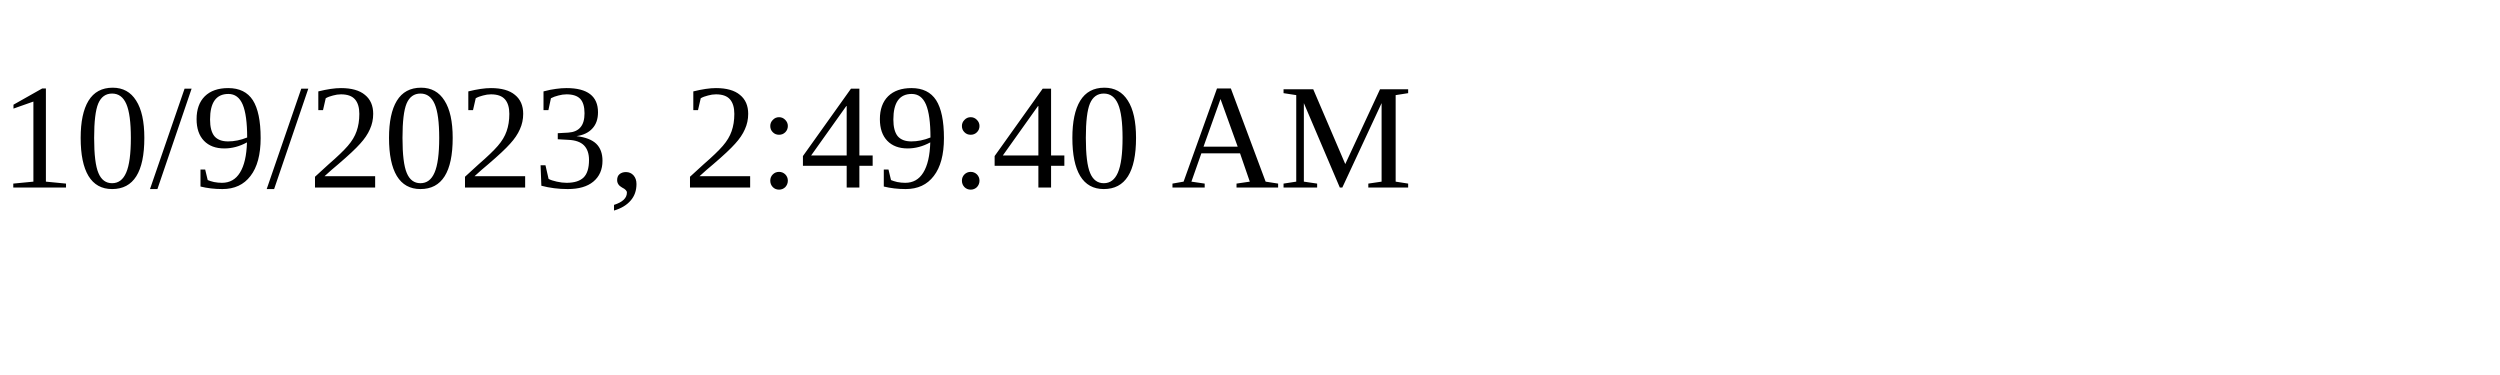
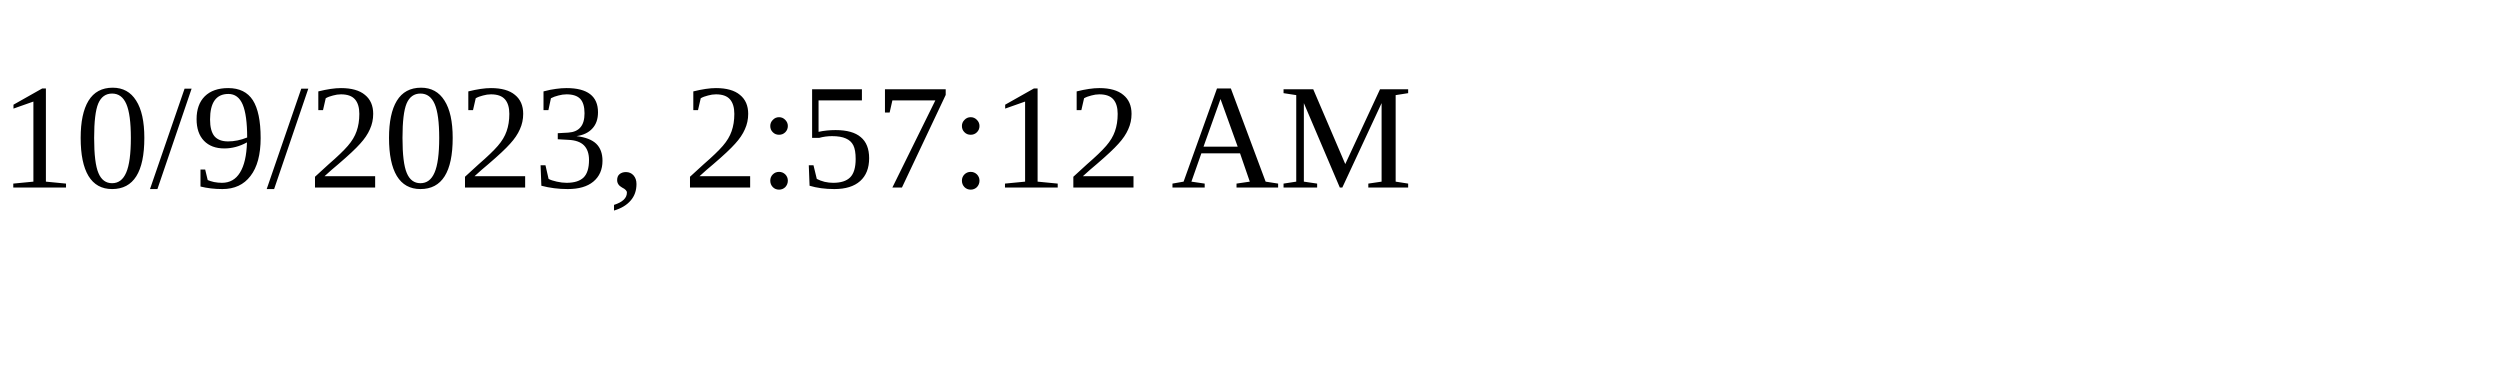
<svg xmlns="http://www.w3.org/2000/svg" height="30" width="200">
-   <text x="0" y="15">10/9/2023, 2:49:40 AM</text>
+   <text x="0" y="15">10/9/2023, 2:57:12 AM</text>
</svg>
